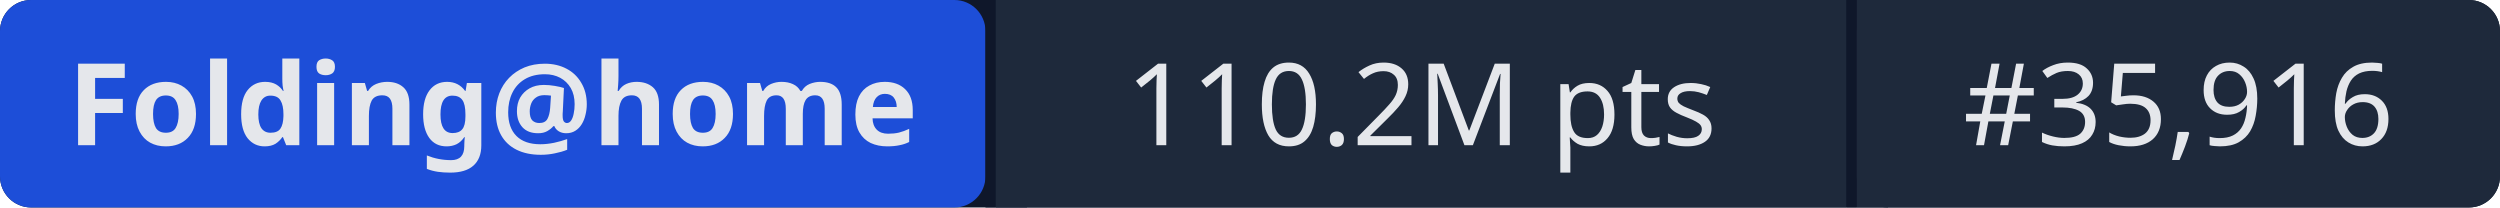
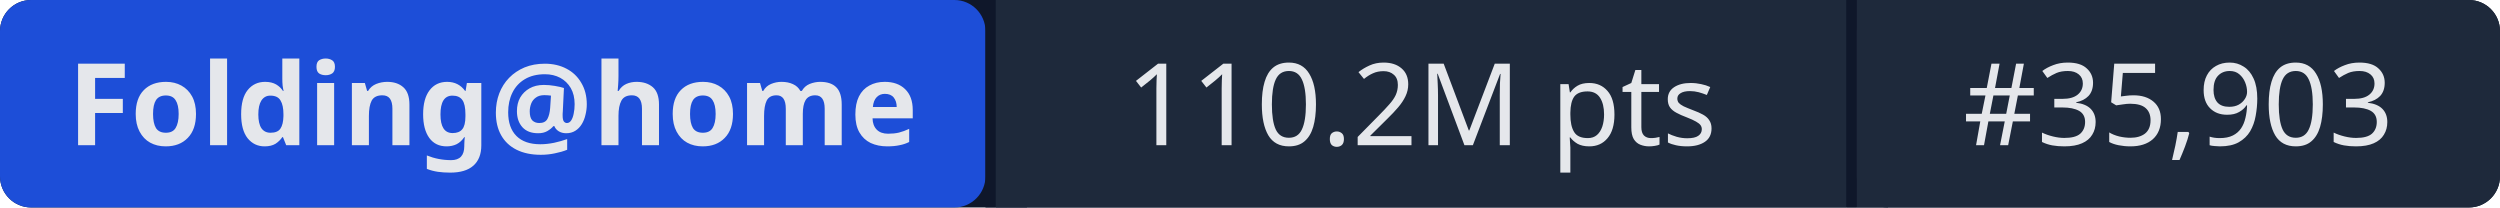
- <svg xmlns="http://www.w3.org/2000/svg" width="241" height="20" role="img" aria-label="Folding@home: 110.2M pts | #35,916">
+ <svg xmlns="http://www.w3.org/2000/svg" width="241" height="20" role="img" aria-label="Folding@home: 110.2M pts | #35,903">
  <rect width="241" height="20" rx="3" fill="#0f172a" />
  <rect x="0" width="95" height="20" rx="3" fill="#1d4ed8" />
  <rect x="95" width="1" height="20" fill="#0f172a" />
  <rect x="96" width="82" height="20" fill="#1e293b" />
  <rect x="178" width="1" height="20" fill="#0f172a" />
  <rect x="179" width="62" height="20" rx="3" fill="#1e293b" />
  <rect x="96" width="3" height="20" fill="#1e293b" />
  <rect x="179" width="3" height="20" fill="#1e293b" />
  <g fill="#e5e7eb" font-family="system-ui,sans-serif" font-size="11" text-anchor="middle">
    <text x="47.5" y="14" font-weight="600">Folding@home</text>
    <text x="137" y="14">110.2M pts</text>
-     <text x="210" y="14">#35,916</text>
+     <text x="210" y="14">#35,903</text>
  </g>
</svg>
